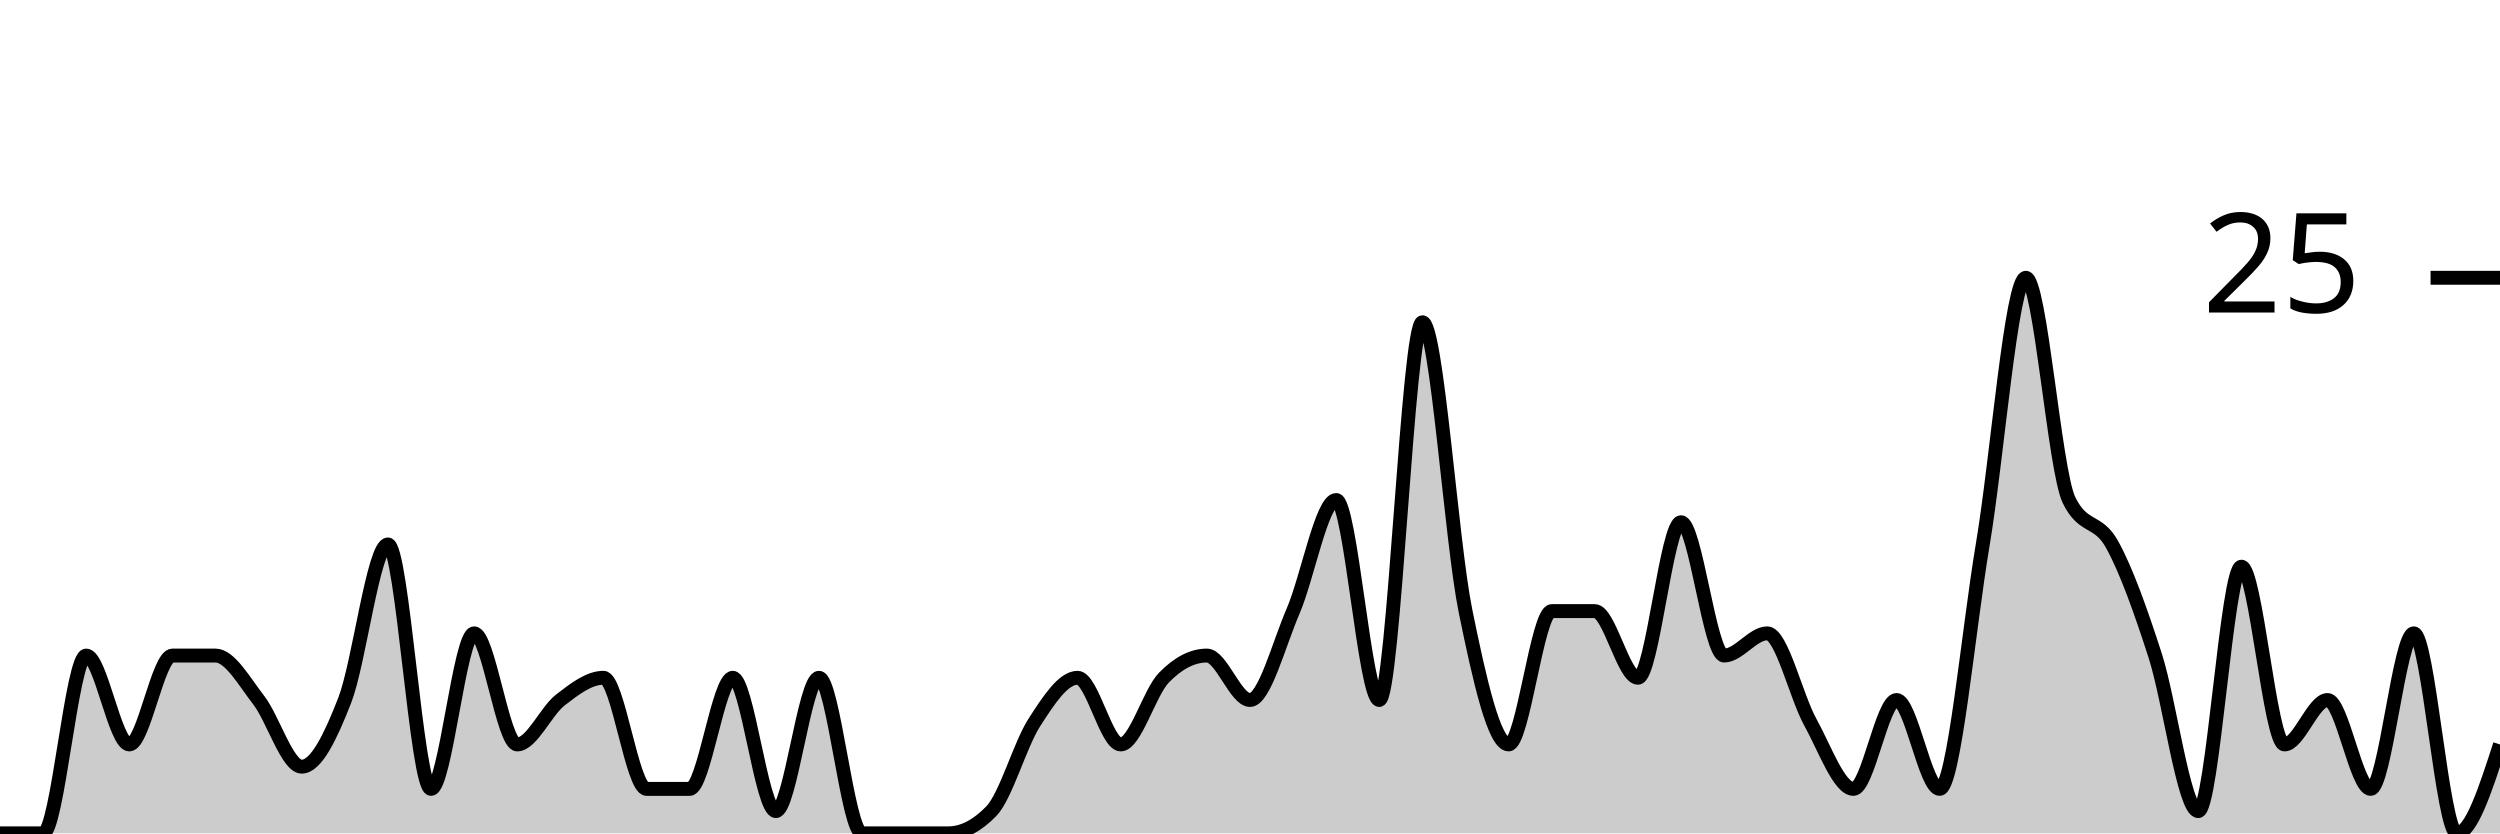
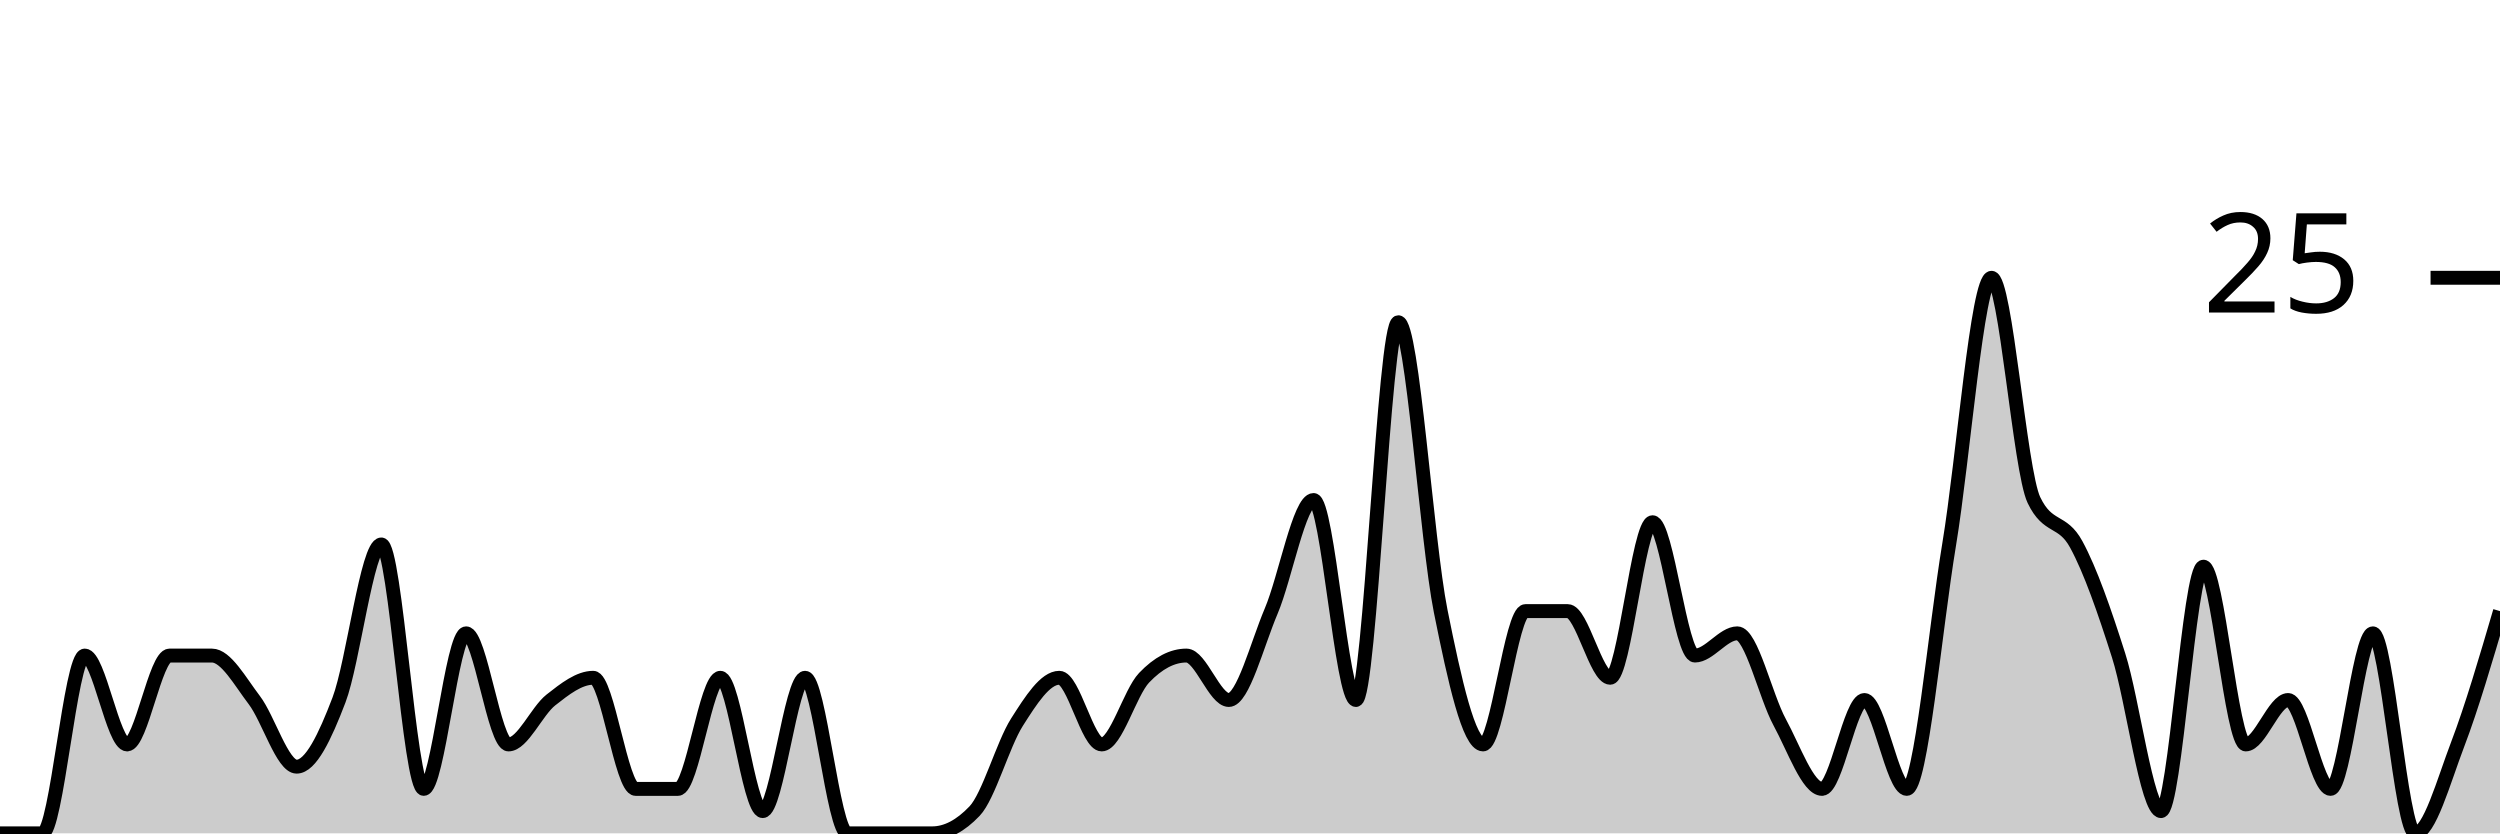
<svg xmlns="http://www.w3.org/2000/svg" viewBox="0 0 180 60">
  <g transform="translate(0,20)">
-     <path class="area" fill="rgba(0, 0, 0, 0.2)" d="M0,40C1.034,40,2.069,40,3.103,40C4.138,40,5.172,27.2,6.207,27.2C7.241,27.2,8.276,33.6,9.31,33.6C10.345,33.6,11.379,27.2,12.414,27.2C13.448,27.2,14.483,27.2,15.517,27.2C16.552,27.2,17.586,29.067,18.621,30.4C19.655,31.733,20.69,35.2,21.724,35.2C22.759,35.2,23.793,33.067,24.828,30.4C25.862,27.733,26.897,19.2,27.931,19.2C28.966,19.2,30,36.8,31.034,36.8C32.069,36.8,33.103,25.6,34.138,25.6C35.172,25.6,36.207,33.6,37.241,33.6C38.276,33.6,39.31,31.2,40.345,30.4C41.379,29.6,42.414,28.8,43.448,28.8C44.483,28.8,45.517,36.8,46.552,36.8C47.586,36.8,48.621,36.8,49.655,36.8C50.69,36.8,51.724,28.8,52.759,28.8C53.793,28.8,54.828,38.4,55.862,38.4C56.897,38.4,57.931,28.8,58.966,28.8C60,28.8,61.034,40,62.069,40C63.103,40,64.138,40,65.172,40C66.207,40,67.241,40,68.276,40C69.31,40,70.345,39.467,71.379,38.4C72.414,37.333,73.448,33.6,74.483,32C75.517,30.4,76.552,28.8,77.586,28.8C78.621,28.8,79.655,33.6,80.69,33.6C81.724,33.6,82.759,29.867,83.793,28.8C84.828,27.733,85.862,27.2,86.897,27.2C87.931,27.2,88.966,30.4,90,30.4C91.034,30.4,92.069,26.4,93.103,24C94.138,21.6,95.172,16,96.207,16C97.241,16,98.276,30.4,99.31,30.4C100.345,30.4,101.379,3.2,102.414,3.2C103.448,3.2,104.483,18.933,105.517,24C106.552,29.067,107.586,33.6,108.621,33.6C109.655,33.6,110.69,24,111.724,24C112.759,24,113.793,24,114.828,24C115.862,24,116.897,28.8,117.931,28.8C118.966,28.8,120,17.6,121.034,17.6C122.069,17.6,123.103,27.2,124.138,27.2C125.172,27.2,126.207,25.6,127.241,25.6C128.276,25.6,129.31,30.133,130.345,32C131.379,33.867,132.414,36.8,133.448,36.8C134.483,36.8,135.517,30.4,136.552,30.4C137.586,30.4,138.621,36.8,139.655,36.8C140.69,36.8,141.724,25.333,142.759,19.2C143.793,13.067,144.828,0,145.862,0C146.897,0,147.931,13.867,148.966,16C150,18.133,151.034,17.333,152.069,19.2C153.103,21.067,154.138,24,155.172,27.2C156.207,30.4,157.241,38.4,158.276,38.4C159.31,38.4,160.345,20.8,161.379,20.8C162.414,20.8,163.448,33.6,164.483,33.6C165.517,33.6,166.552,30.4,167.586,30.4C168.621,30.4,169.655,36.8,170.69,36.8C171.724,36.8,172.759,25.6,173.793,25.6C174.828,25.6,175.862,40,176.897,40C177.931,40,178.966,36.8,180,33.6L180,40C178.966,40,177.931,40,176.897,40C175.862,40,174.828,40,173.793,40C172.759,40,171.724,40,170.69,40C169.655,40,168.621,40,167.586,40C166.552,40,165.517,40,164.483,40C163.448,40,162.414,40,161.379,40C160.345,40,159.31,40,158.276,40C157.241,40,156.207,40,155.172,40C154.138,40,153.103,40,152.069,40C151.034,40,150,40,148.966,40C147.931,40,146.897,40,145.862,40C144.828,40,143.793,40,142.759,40C141.724,40,140.69,40,139.655,40C138.621,40,137.586,40,136.552,40C135.517,40,134.483,40,133.448,40C132.414,40,131.379,40,130.345,40C129.31,40,128.276,40,127.241,40C126.207,40,125.172,40,124.138,40C123.103,40,122.069,40,121.034,40C120,40,118.966,40,117.931,40C116.897,40,115.862,40,114.828,40C113.793,40,112.759,40,111.724,40C110.69,40,109.655,40,108.621,40C107.586,40,106.552,40,105.517,40C104.483,40,103.448,40,102.414,40C101.379,40,100.345,40,99.31,40C98.276,40,97.241,40,96.207,40C95.172,40,94.138,40,93.103,40C92.069,40,91.034,40,90,40C88.966,40,87.931,40,86.897,40C85.862,40,84.828,40,83.793,40C82.759,40,81.724,40,80.69,40C79.655,40,78.621,40,77.586,40C76.552,40,75.517,40,74.483,40C73.448,40,72.414,40,71.379,40C70.345,40,69.31,40,68.276,40C67.241,40,66.207,40,65.172,40C64.138,40,63.103,40,62.069,40C61.034,40,60,40,58.966,40C57.931,40,56.897,40,55.862,40C54.828,40,53.793,40,52.759,40C51.724,40,50.69,40,49.655,40C48.621,40,47.586,40,46.552,40C45.517,40,44.483,40,43.448,40C42.414,40,41.379,40,40.345,40C39.31,40,38.276,40,37.241,40C36.207,40,35.172,40,34.138,40C33.103,40,32.069,40,31.034,40C30,40,28.966,40,27.931,40C26.897,40,25.862,40,24.828,40C23.793,40,22.759,40,21.724,40C20.69,40,19.655,40,18.621,40C17.586,40,16.552,40,15.517,40C14.483,40,13.448,40,12.414,40C11.379,40,10.345,40,9.31,40C8.276,40,7.241,40,6.207,40C5.172,40,4.138,40,3.103,40C2.069,40,1.034,40,0,40Z" />
-     <path class="line" stroke="black" fill="none" d="M0,40C1.034,40,2.069,40,3.103,40C4.138,40,5.172,27.2,6.207,27.2C7.241,27.2,8.276,33.6,9.31,33.6C10.345,33.6,11.379,27.2,12.414,27.2C13.448,27.2,14.483,27.2,15.517,27.2C16.552,27.2,17.586,29.067,18.621,30.4C19.655,31.733,20.69,35.2,21.724,35.2C22.759,35.2,23.793,33.067,24.828,30.4C25.862,27.733,26.897,19.2,27.931,19.2C28.966,19.2,30,36.8,31.034,36.8C32.069,36.8,33.103,25.6,34.138,25.6C35.172,25.6,36.207,33.6,37.241,33.6C38.276,33.6,39.31,31.2,40.345,30.4C41.379,29.6,42.414,28.8,43.448,28.8C44.483,28.8,45.517,36.8,46.552,36.8C47.586,36.8,48.621,36.8,49.655,36.8C50.69,36.8,51.724,28.8,52.759,28.8C53.793,28.8,54.828,38.4,55.862,38.4C56.897,38.4,57.931,28.8,58.966,28.8C60,28.8,61.034,40,62.069,40C63.103,40,64.138,40,65.172,40C66.207,40,67.241,40,68.276,40C69.31,40,70.345,39.467,71.379,38.4C72.414,37.333,73.448,33.6,74.483,32C75.517,30.4,76.552,28.8,77.586,28.8C78.621,28.8,79.655,33.6,80.69,33.6C81.724,33.6,82.759,29.867,83.793,28.8C84.828,27.733,85.862,27.2,86.897,27.2C87.931,27.2,88.966,30.4,90,30.4C91.034,30.4,92.069,26.4,93.103,24C94.138,21.6,95.172,16,96.207,16C97.241,16,98.276,30.4,99.31,30.4C100.345,30.4,101.379,3.2,102.414,3.2C103.448,3.2,104.483,18.933,105.517,24C106.552,29.067,107.586,33.6,108.621,33.6C109.655,33.6,110.69,24,111.724,24C112.759,24,113.793,24,114.828,24C115.862,24,116.897,28.8,117.931,28.8C118.966,28.8,120,17.6,121.034,17.6C122.069,17.6,123.103,27.2,124.138,27.2C125.172,27.2,126.207,25.6,127.241,25.6C128.276,25.6,129.31,30.133,130.345,32C131.379,33.867,132.414,36.8,133.448,36.8C134.483,36.8,135.517,30.4,136.552,30.4C137.586,30.4,138.621,36.8,139.655,36.8C140.69,36.8,141.724,25.333,142.759,19.2C143.793,13.067,144.828,0,145.862,0C146.897,0,147.931,13.867,148.966,16C150,18.133,151.034,17.333,152.069,19.2C153.103,21.067,154.138,24,155.172,27.2C156.207,30.4,157.241,38.4,158.276,38.4C159.31,38.4,160.345,20.8,161.379,20.8C162.414,20.8,163.448,33.6,164.483,33.6C165.517,33.6,166.552,30.4,167.586,30.4C168.621,30.4,169.655,36.8,170.69,36.8C171.724,36.8,172.759,25.6,173.793,25.6C174.828,25.6,175.862,40,176.897,40C177.931,40,178.966,36.8,180,33.6" />
+     <path class="area" fill="rgba(0, 0, 0, 0.2)" d="M0,40C1.017,40,2.034,40,3.051,40C4.068,40,5.085,27.2,6.102,27.2C7.119,27.2,8.136,33.6,9.153,33.6C10.169,33.6,11.186,27.2,12.203,27.2C13.22,27.2,14.237,27.2,15.254,27.2C16.271,27.2,17.288,29.067,18.305,30.4C19.322,31.733,20.339,35.2,21.356,35.2C22.373,35.2,23.39,33.067,24.407,30.4C25.424,27.733,26.441,19.2,27.458,19.2C28.475,19.2,29.492,36.8,30.508,36.8C31.525,36.8,32.542,25.6,33.559,25.6C34.576,25.6,35.593,33.6,36.61,33.6C37.627,33.6,38.644,31.2,39.661,30.4C40.678,29.6,41.695,28.8,42.712,28.8C43.729,28.8,44.746,36.8,45.763,36.8C46.78,36.8,47.797,36.8,48.814,36.8C49.831,36.8,50.847,28.8,51.864,28.8C52.881,28.8,53.898,38.4,54.915,38.4C55.932,38.4,56.949,28.8,57.966,28.8C58.983,28.8,60,40,61.017,40C62.034,40,63.051,40,64.068,40C65.085,40,66.102,40,67.119,40C68.136,40,69.153,39.467,70.169,38.4C71.186,37.333,72.203,33.6,73.22,32C74.237,30.4,75.254,28.8,76.271,28.8C77.288,28.8,78.305,33.6,79.322,33.6C80.339,33.6,81.356,29.867,82.373,28.8C83.39,27.733,84.407,27.2,85.424,27.2C86.441,27.2,87.458,30.4,88.475,30.4C89.492,30.4,90.508,26.4,91.525,24C92.542,21.6,93.559,16,94.576,16C95.593,16,96.61,30.4,97.627,30.4C98.644,30.4,99.661,3.2,100.678,3.2C101.695,3.2,102.712,18.933,103.729,24C104.746,29.067,105.763,33.6,106.78,33.6C107.797,33.6,108.814,24,109.831,24C110.847,24,111.864,24,112.881,24C113.898,24,114.915,28.8,115.932,28.8C116.949,28.8,117.966,17.6,118.983,17.6C120,17.6,121.017,27.2,122.034,27.2C123.051,27.2,124.068,25.6,125.085,25.6C126.102,25.6,127.119,30.133,128.136,32C129.153,33.867,130.169,36.8,131.186,36.8C132.203,36.8,133.22,30.4,134.237,30.4C135.254,30.4,136.271,36.8,137.288,36.8C138.305,36.8,139.322,25.333,140.339,19.2C141.356,13.067,142.373,0,143.39,0C144.407,0,145.424,13.867,146.441,16C147.458,18.133,148.475,17.333,149.492,19.2C150.508,21.067,151.525,24,152.542,27.2C153.559,30.4,154.576,38.4,155.593,38.4C156.61,38.4,157.627,20.8,158.644,20.8C159.661,20.8,160.678,33.6,161.695,33.6C162.712,33.6,163.729,30.4,164.746,30.4C165.763,30.4,166.78,36.8,167.797,36.8C168.814,36.8,169.831,25.6,170.847,25.6C171.864,25.6,172.881,40,173.898,40C174.915,40,175.932,36.267,176.949,33.6C177.966,30.933,178.983,27.467,180,24L180,40C178.983,40,177.966,40,176.949,40C175.932,40,174.915,40,173.898,40C172.881,40,171.864,40,170.847,40C169.831,40,168.814,40,167.797,40C166.78,40,165.763,40,164.746,40C163.729,40,162.712,40,161.695,40C160.678,40,159.661,40,158.644,40C157.627,40,156.61,40,155.593,40C154.576,40,153.559,40,152.542,40C151.525,40,150.508,40,149.492,40C148.475,40,147.458,40,146.441,40C145.424,40,144.407,40,143.39,40C142.373,40,141.356,40,140.339,40C139.322,40,138.305,40,137.288,40C136.271,40,135.254,40,134.237,40C133.22,40,132.203,40,131.186,40C130.169,40,129.153,40,128.136,40C127.119,40,126.102,40,125.085,40C124.068,40,123.051,40,122.034,40C121.017,40,120,40,118.983,40C117.966,40,116.949,40,115.932,40C114.915,40,113.898,40,112.881,40C111.864,40,110.847,40,109.831,40C108.814,40,107.797,40,106.78,40C105.763,40,104.746,40,103.729,40C102.712,40,101.695,40,100.678,40C99.661,40,98.644,40,97.627,40C96.61,40,95.593,40,94.576,40C93.559,40,92.542,40,91.525,40C90.508,40,89.492,40,88.475,40C87.458,40,86.441,40,85.424,40C84.407,40,83.39,40,82.373,40C81.356,40,80.339,40,79.322,40C78.305,40,77.288,40,76.271,40C75.254,40,74.237,40,73.22,40C72.203,40,71.186,40,70.169,40C69.153,40,68.136,40,67.119,40C66.102,40,65.085,40,64.068,40C63.051,40,62.034,40,61.017,40C60,40,58.983,40,57.966,40C56.949,40,55.932,40,54.915,40C53.898,40,52.881,40,51.864,40C50.847,40,49.831,40,48.814,40C47.797,40,46.78,40,45.763,40C44.746,40,43.729,40,42.712,40C41.695,40,40.678,40,39.661,40C38.644,40,37.627,40,36.61,40C35.593,40,34.576,40,33.559,40C32.542,40,31.525,40,30.508,40C29.492,40,28.475,40,27.458,40C26.441,40,25.424,40,24.407,40C23.39,40,22.373,40,21.356,40C20.339,40,19.322,40,18.305,40C17.288,40,16.271,40,15.254,40C14.237,40,13.22,40,12.203,40C11.186,40,10.169,40,9.153,40C8.136,40,7.119,40,6.102,40C5.085,40,4.068,40,3.051,40C2.034,40,1.017,40,0,40Z" />
+     <path class="line" stroke="black" fill="none" d="M0,40C1.017,40,2.034,40,3.051,40C4.068,40,5.085,27.2,6.102,27.2C7.119,27.2,8.136,33.6,9.153,33.6C10.169,33.6,11.186,27.2,12.203,27.2C13.22,27.2,14.237,27.2,15.254,27.2C16.271,27.2,17.288,29.067,18.305,30.4C19.322,31.733,20.339,35.2,21.356,35.2C22.373,35.2,23.39,33.067,24.407,30.4C25.424,27.733,26.441,19.2,27.458,19.2C28.475,19.2,29.492,36.8,30.508,36.8C31.525,36.8,32.542,25.6,33.559,25.6C34.576,25.6,35.593,33.6,36.61,33.6C37.627,33.6,38.644,31.2,39.661,30.4C40.678,29.6,41.695,28.8,42.712,28.8C43.729,28.8,44.746,36.8,45.763,36.8C46.78,36.8,47.797,36.8,48.814,36.8C49.831,36.8,50.847,28.8,51.864,28.8C52.881,28.8,53.898,38.4,54.915,38.4C55.932,38.4,56.949,28.8,57.966,28.8C58.983,28.8,60,40,61.017,40C62.034,40,63.051,40,64.068,40C65.085,40,66.102,40,67.119,40C68.136,40,69.153,39.467,70.169,38.4C71.186,37.333,72.203,33.6,73.22,32C74.237,30.4,75.254,28.8,76.271,28.8C77.288,28.8,78.305,33.6,79.322,33.6C80.339,33.6,81.356,29.867,82.373,28.8C83.39,27.733,84.407,27.2,85.424,27.2C86.441,27.2,87.458,30.4,88.475,30.4C89.492,30.4,90.508,26.4,91.525,24C92.542,21.6,93.559,16,94.576,16C95.593,16,96.61,30.4,97.627,30.4C98.644,30.4,99.661,3.2,100.678,3.2C101.695,3.2,102.712,18.933,103.729,24C104.746,29.067,105.763,33.6,106.78,33.6C107.797,33.6,108.814,24,109.831,24C110.847,24,111.864,24,112.881,24C113.898,24,114.915,28.8,115.932,28.8C116.949,28.8,117.966,17.6,118.983,17.6C120,17.6,121.017,27.2,122.034,27.2C123.051,27.2,124.068,25.6,125.085,25.6C126.102,25.6,127.119,30.133,128.136,32C129.153,33.867,130.169,36.8,131.186,36.8C132.203,36.8,133.22,30.4,134.237,30.4C135.254,30.4,136.271,36.8,137.288,36.8C138.305,36.8,139.322,25.333,140.339,19.2C141.356,13.067,142.373,0,143.39,0C144.407,0,145.424,13.867,146.441,16C147.458,18.133,148.475,17.333,149.492,19.2C150.508,21.067,151.525,24,152.542,27.2C153.559,30.4,154.576,38.4,155.593,38.4C156.61,38.4,157.627,20.8,158.644,20.8C159.661,20.8,160.678,33.6,161.695,33.6C162.712,33.6,163.729,30.4,164.746,30.4C165.763,30.4,166.78,36.8,167.797,36.8C168.814,36.8,169.831,25.6,170.847,25.6C171.864,25.6,172.881,40,173.898,40C174.915,40,175.932,36.267,176.949,33.6C177.966,30.933,178.983,27.467,180,24" />
    <path class="axis-ceiling" stroke-width="1" stroke="black" fill="none" d="M175,0L180,0" />
    <text class="axis-ceiling-label" font-family="sans-serif" text-anchor="end" font-size="10px" x="170" y="2.5">25</text>
  </g>
</svg>
